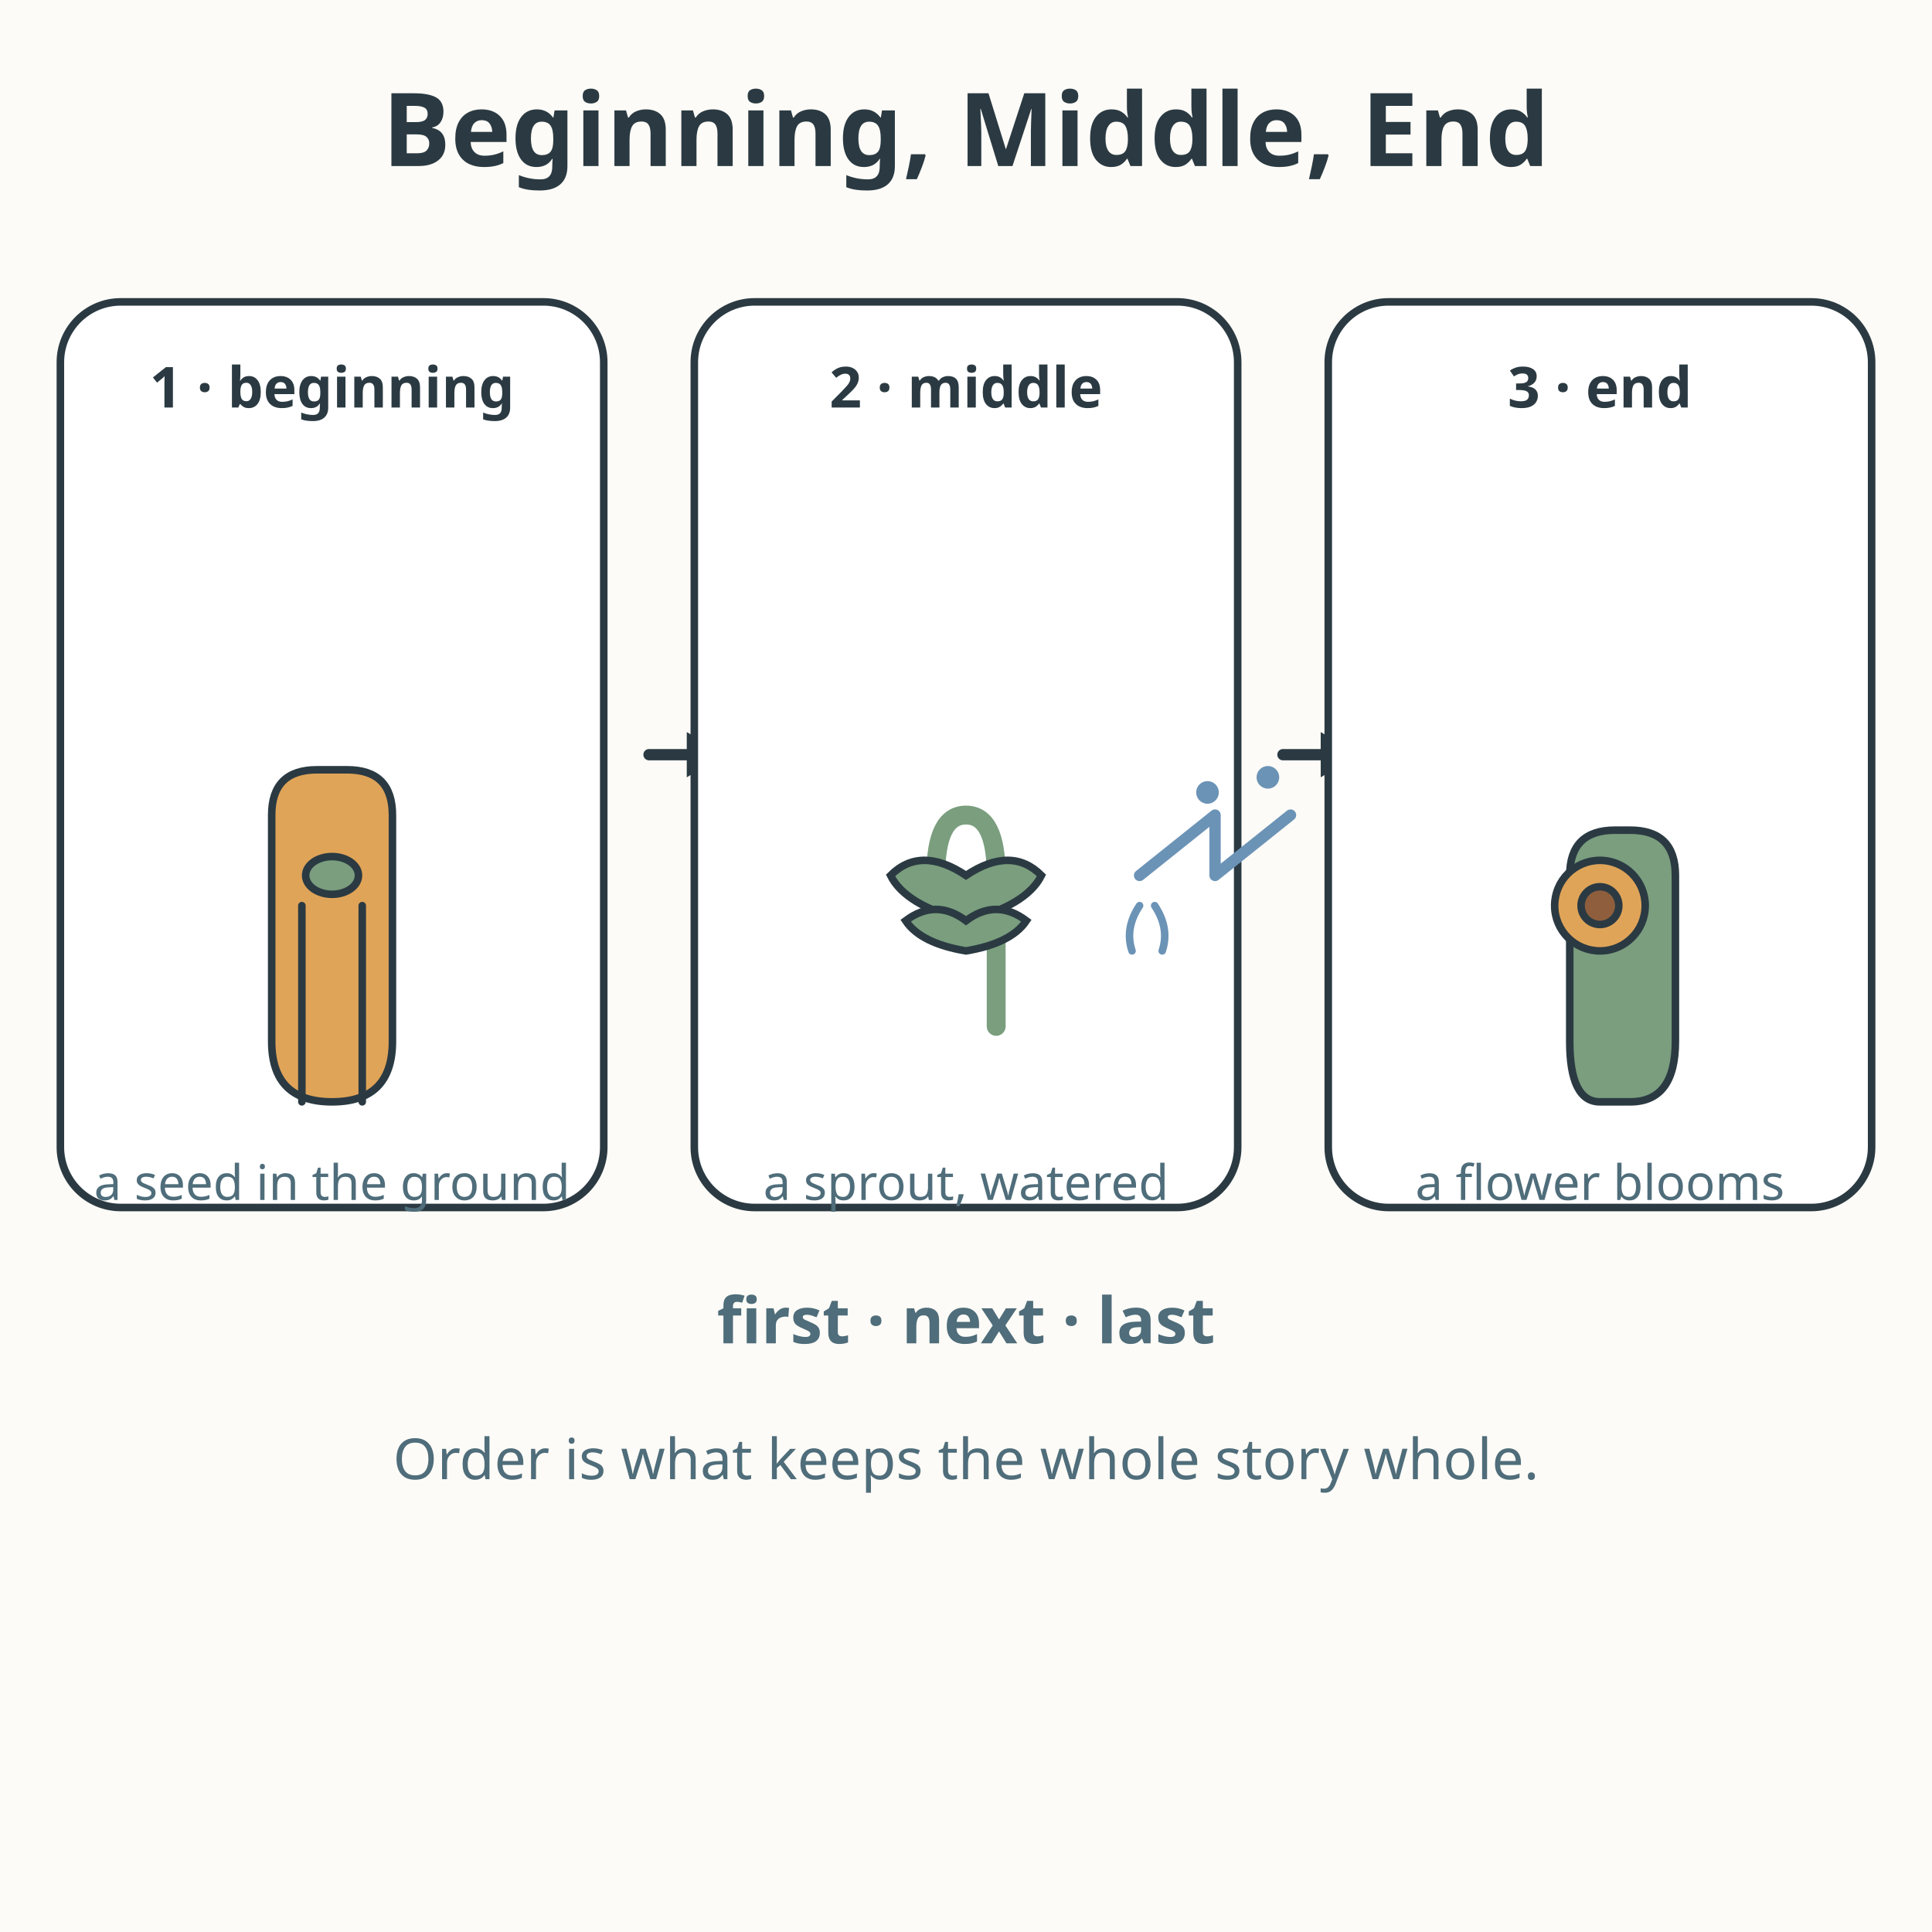
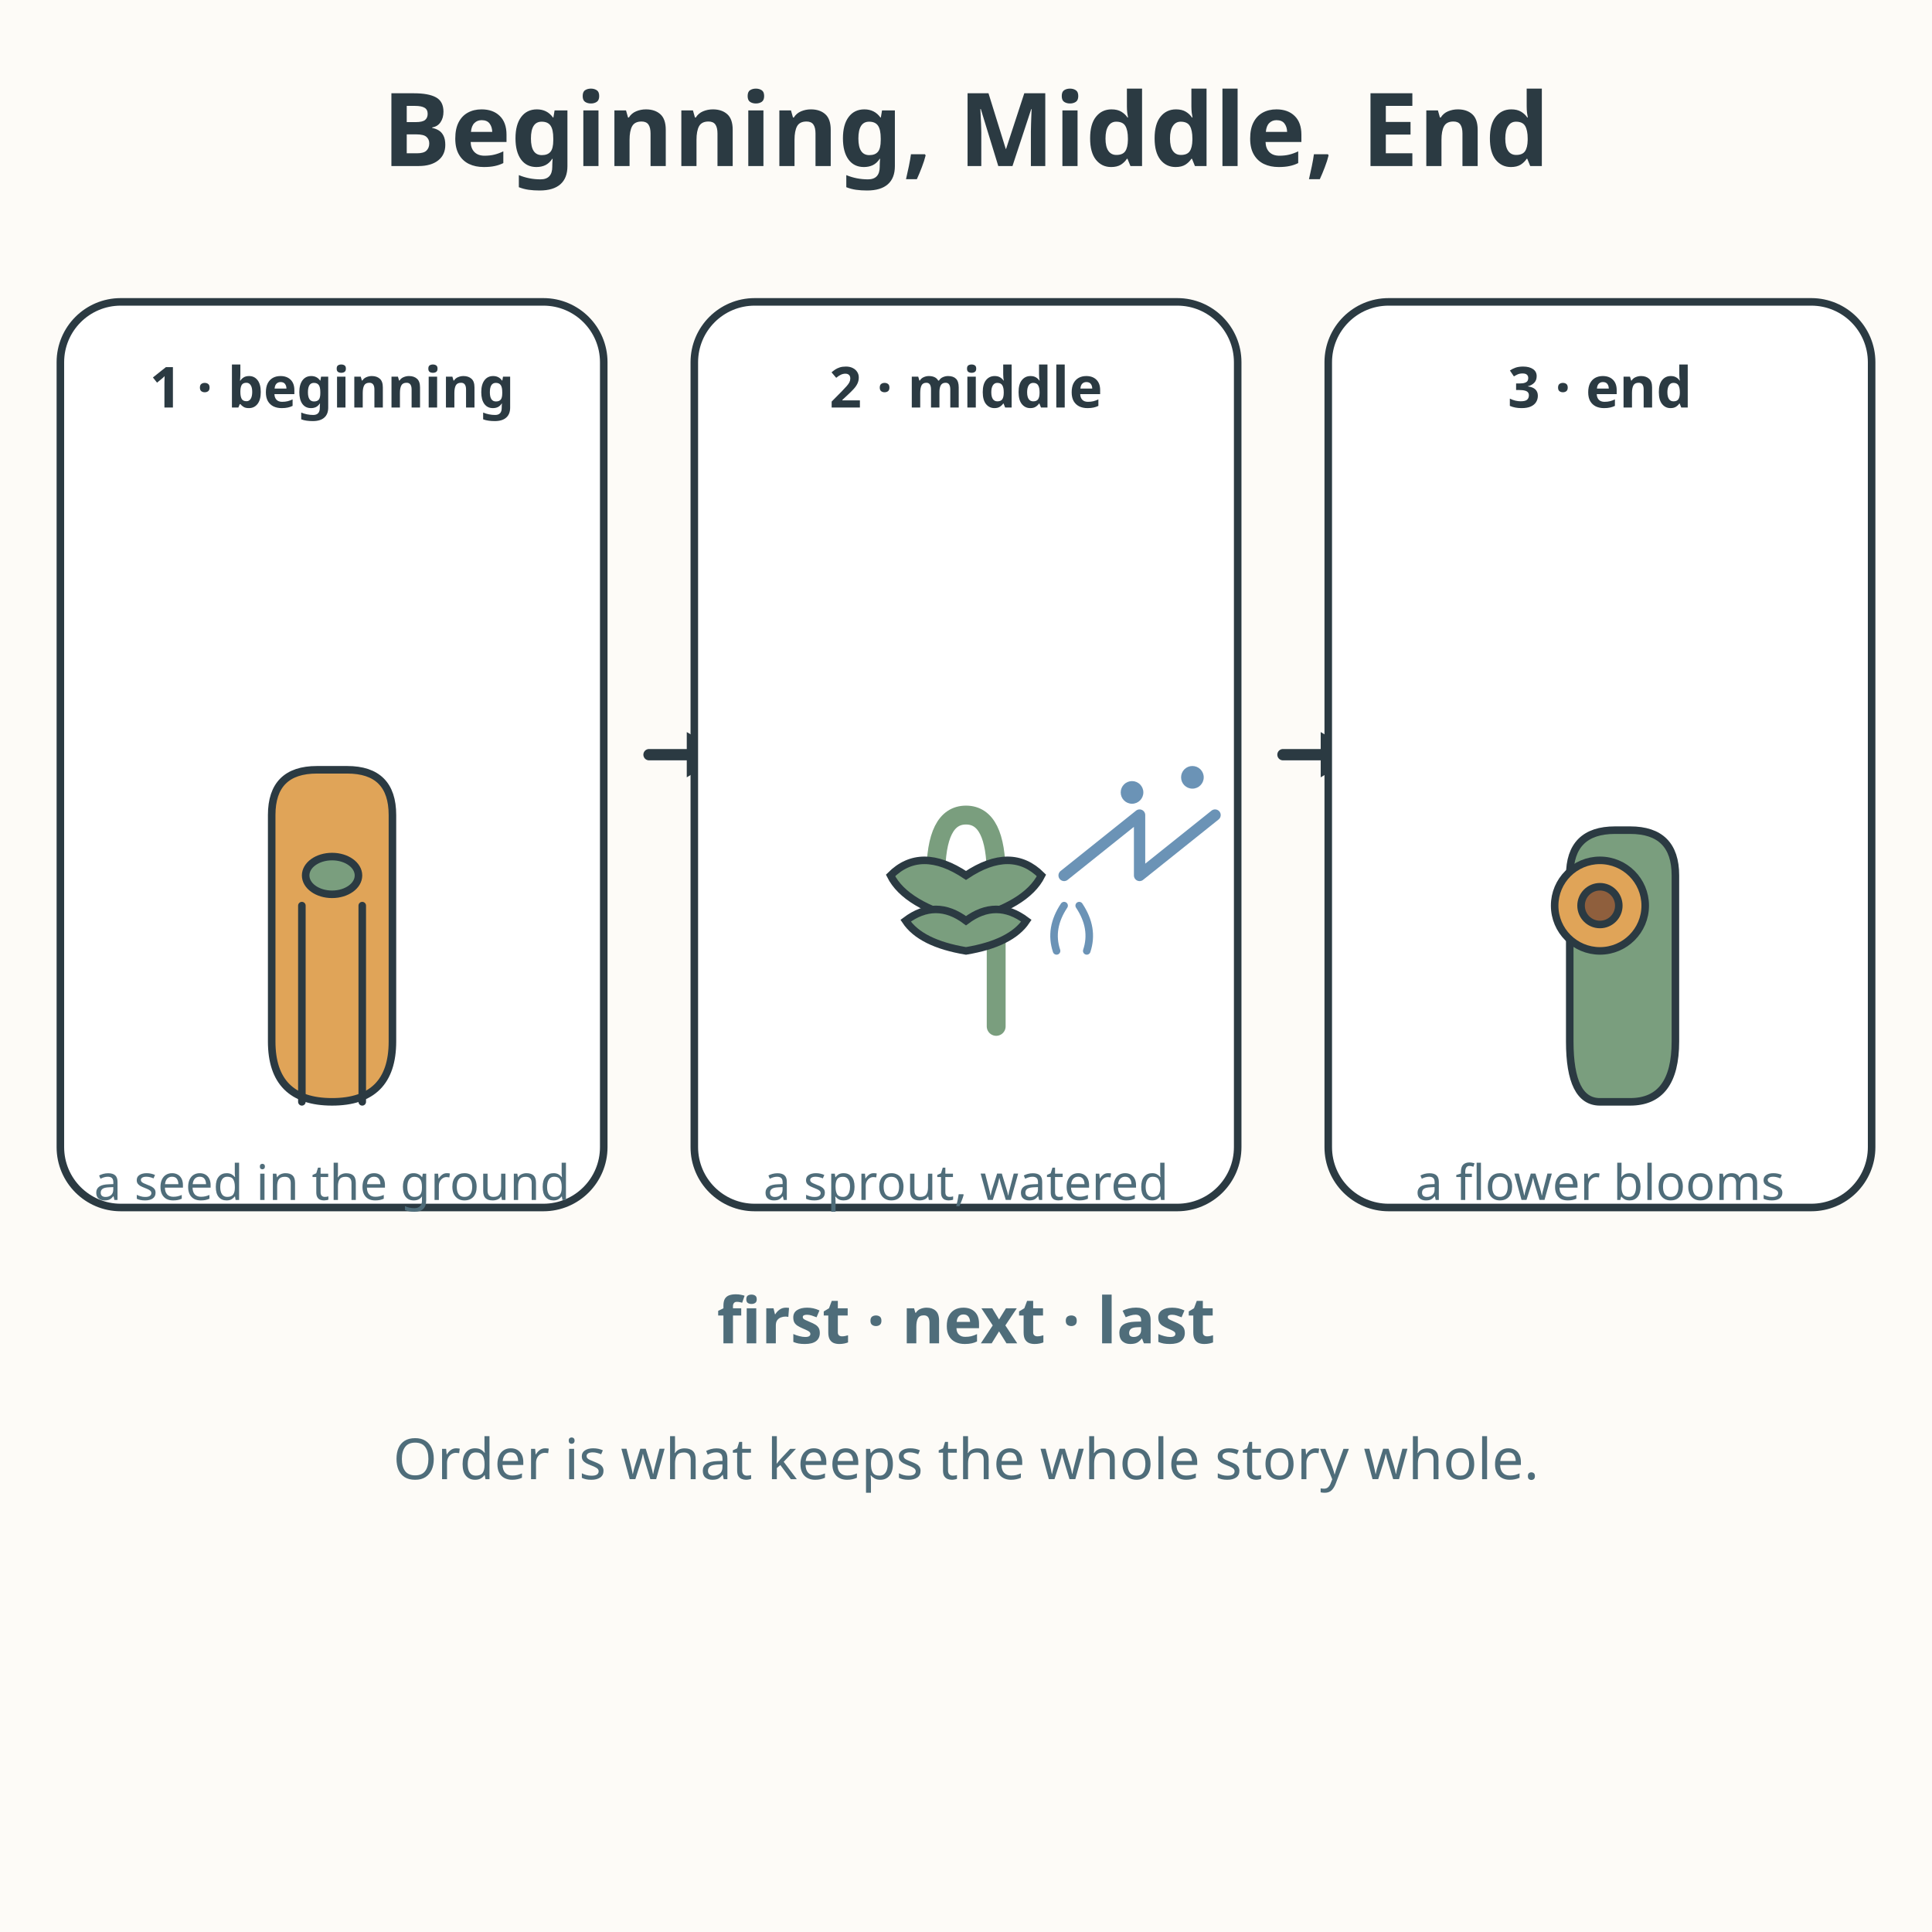
<svg xmlns="http://www.w3.org/2000/svg" viewBox="0 0 512 512" role="img" aria-labelledby="title-L-01-004-08-beginning-middle-end desc-L-01-004-08-beginning-middle-end">
  <rect width="512" height="512" fill="#fdfbf7" />
  <text x="256" y="44" text-anchor="middle" font-family="sans-serif" font-size="27" font-weight="bold" fill="#2b3a42">Beginning, Middle, End</text>
  <rect x="16" y="80" width="144" height="240" rx="16" fill="#ffffff" stroke="#2b3a42" stroke-width="2" />
  <text x="88" y="108" text-anchor="middle" font-family="sans-serif" font-size="15" font-weight="bold" fill="#2b3a42">1 · beginning</text>
  <path d="M88 292 Q72 292 72 276 L72 216 Q72 204 84 204 L92 204 Q104 204 104 216 L104 276 Q104 292 88 292 Z" fill="#e0a458" stroke="#2b3a42" stroke-width="2" />
  <line x1="80" y1="240" x2="80" y2="292" stroke="#2b3a42" stroke-width="2" stroke-linecap="round" />
  <line x1="96" y1="240" x2="96" y2="292" stroke="#2b3a42" stroke-width="2" stroke-linecap="round" />
  <ellipse cx="88" cy="232" rx="7" ry="5" fill="#7a9e7e" stroke="#2b3a42" stroke-width="2" />
  <text x="88" y="318" text-anchor="middle" font-family="sans-serif" font-size="13" fill="#4f6d7a">a seed in the ground</text>
  <path d="M172 200 L188 200" fill="none" stroke="#2b3a42" stroke-width="3" stroke-linecap="round" />
  <path d="M182 194 L192 200 L182 206 Z" fill="#2b3a42" />
  <rect x="184" y="80" width="144" height="240" rx="16" fill="#ffffff" stroke="#2b3a42" stroke-width="2" />
  <text x="256" y="108" text-anchor="middle" font-family="sans-serif" font-size="15" font-weight="bold" fill="#2b3a42">2 · middle</text>
  <path d="M248 232 Q248 216 256 216 Q264 216 264 232 L264 272" fill="none" stroke="#7a9e7e" stroke-width="5" stroke-linecap="round" />
  <path d="M256 232 Q244 224 236 232 Q240 240 256 244 Q272 240 276 232 Q268 224 256 232 Z" fill="#7a9e7e" stroke="#2b3a42" stroke-width="2" />
  <path d="M256 244 Q248 238 240 244 Q244 250 256 252 Q268 250 272 244 Q264 238 256 244 Z" fill="#7a9e7e" stroke="#2b3a42" stroke-width="2" />
-   <path d="M302 232 L322 216 L322 232 L342 216" fill="none" stroke="#6b93b6" stroke-width="3" stroke-linecap="round" stroke-linejoin="round" />
-   <path d="M302 240 Q298 246 300 252 M306 240 Q310 246 308 252" fill="none" stroke="#6b93b6" stroke-width="2" stroke-linecap="round" />
-   <circle cx="320" cy="210" r="3" fill="#6b93b6" />
-   <circle cx="336" cy="206" r="3" fill="#6b93b6" />
+   <path d="M282 232 L302 216 L302 232 L322 216" fill="none" stroke="#6b93b6" stroke-width="3" stroke-linecap="round" stroke-linejoin="round" />
+   <path d="M282 240 Q278 246 280 252 M286 240 Q290 246 288 252" fill="none" stroke="#6b93b6" stroke-width="2" stroke-linecap="round" />
+   <circle cx="300" cy="210" r="3" fill="#6b93b6" />
+   <circle cx="316" cy="206" r="3" fill="#6b93b6" />
  <text x="256" y="318" text-anchor="middle" font-family="sans-serif" font-size="13" fill="#4f6d7a">a sprout, watered</text>
  <path d="M340 200 L356 200" fill="none" stroke="#2b3a42" stroke-width="3" stroke-linecap="round" />
  <path d="M350 194 L360 200 L350 206 Z" fill="#2b3a42" />
  <rect x="352" y="80" width="144" height="240" rx="16" fill="#ffffff" stroke="#2b3a42" stroke-width="2" />
  <text x="424" y="108" text-anchor="middle" font-family="sans-serif" font-size="15" font-weight="bold" fill="#2b3a42">3 · end</text>
  <path d="M424 292 Q416 292 416 276 L416 232 Q416 220 428 220 L432 220 Q444 220 444 232 L444 276 Q444 292 432 292 Z" fill="#7a9e7e" stroke="#2b3a42" stroke-width="2" />
  <circle cx="424" cy="240" r="12" fill="#e0a458" stroke="#2b3a42" stroke-width="2" />
  <circle cx="424" cy="240" r="5" fill="#8f5f3d" stroke="#2b3a42" stroke-width="2" />
  <text x="424" y="318" text-anchor="middle" font-family="sans-serif" font-size="13" fill="#4f6d7a">a flower blooms</text>
  <text x="256" y="356" text-anchor="middle" font-family="sans-serif" font-size="17" font-weight="bold" fill="#4f6d7a">first · next · last</text>
  <text x="256" y="392" text-anchor="middle" font-family="sans-serif" font-size="15" fill="#4f6d7a">Order is what keeps the whole story whole.</text>
</svg>
